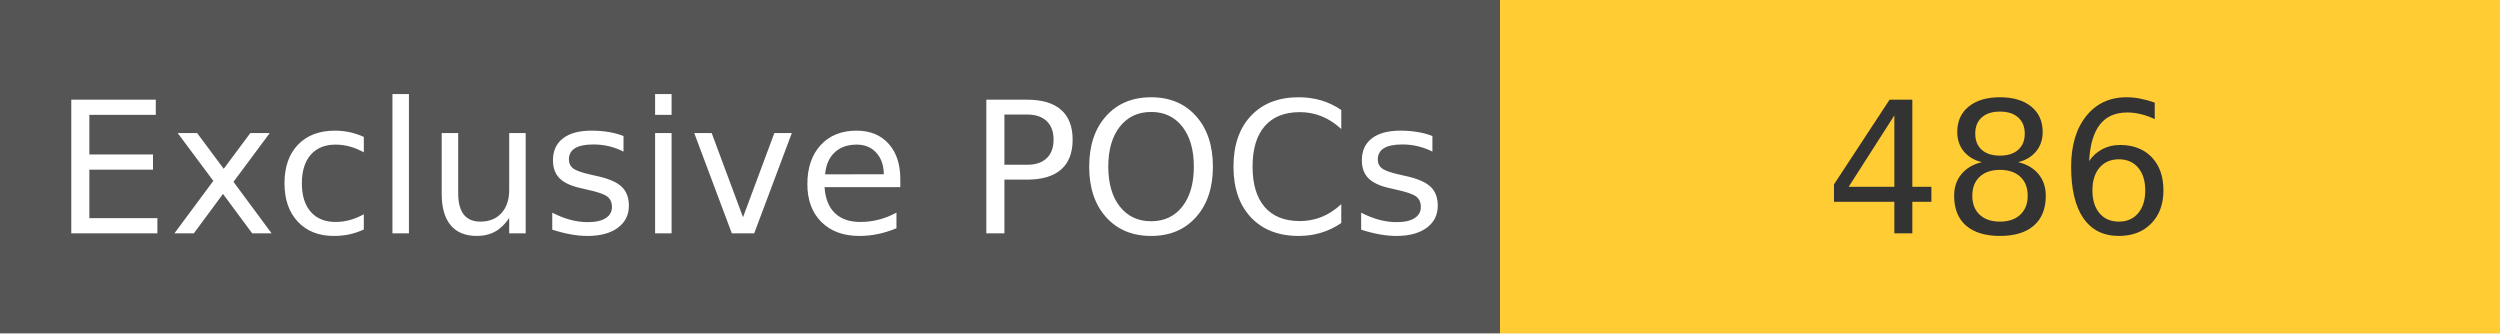
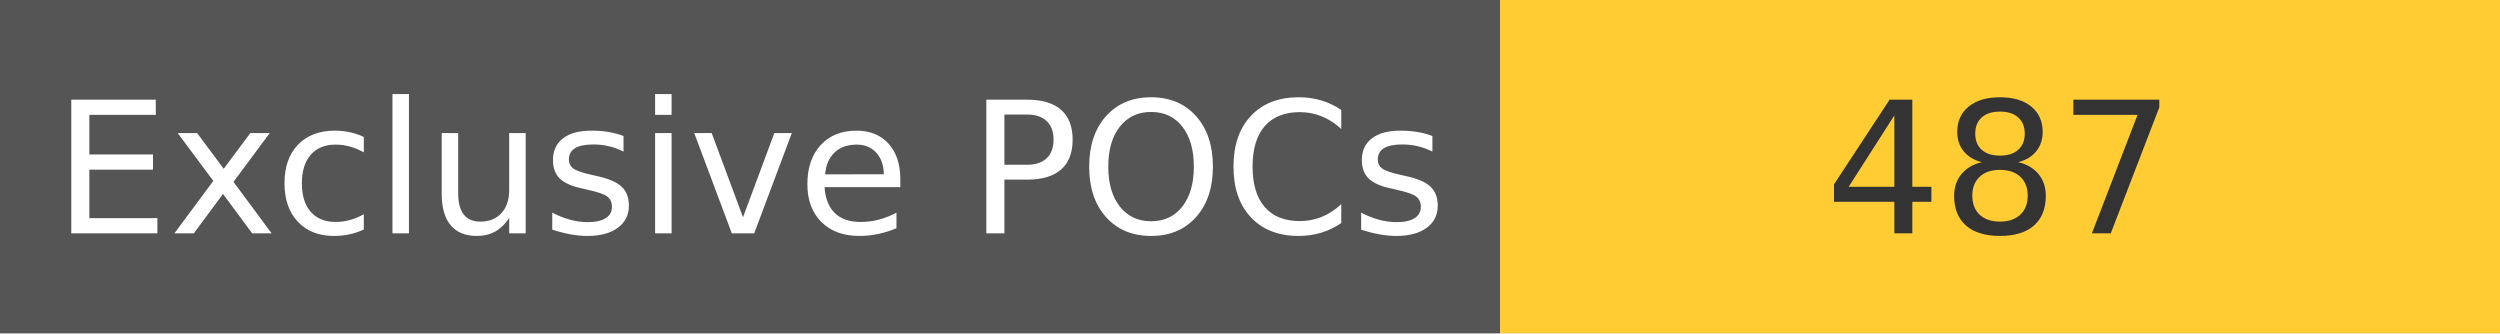
<svg xmlns="http://www.w3.org/2000/svg" width="150" height="20" role="img">
  <linearGradient id="s" x2="0" y2="100%">
    <stop offset="0" stop-color="#bbb" stop-opacity=".1" />
    <stop offset="1" stop-opacity=".1" />
  </linearGradient>
  <g>
    <rect width="90" height="20" fill="#555" />
    <rect x="90" width="267" height="20" fill="#ffcc33" />
  </g>
  <g fill="#fff" text-anchor="middle" font-family="Verdana,Geneva,DejaVu Sans,sans-serif" text-rendering="geometricPrecision" font-size="110">
    <text x="450" y="140" transform="scale(.1)" fill="#fff">
            Exclusive POCs
        </text>
    <text x="1200" y="140" transform="scale(.1)" fill="#333">
-             486
+             487
        </text>
  </g>
</svg>
